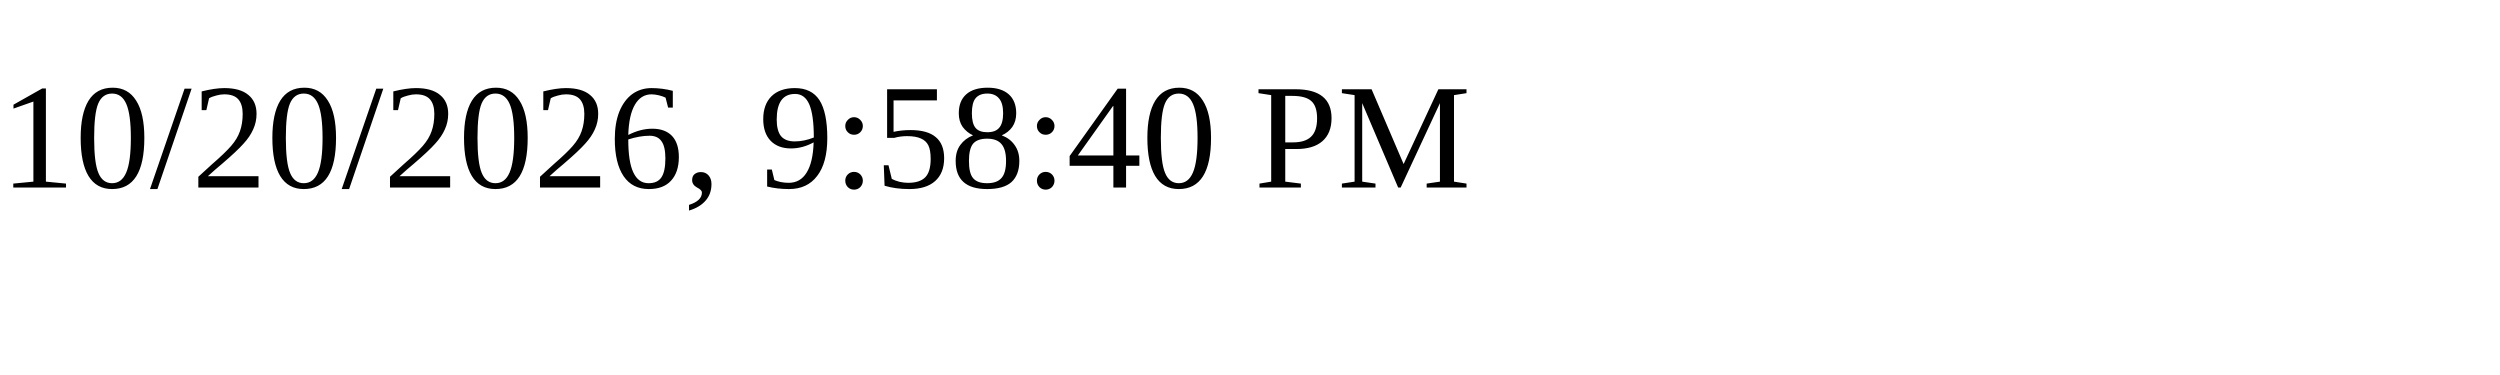
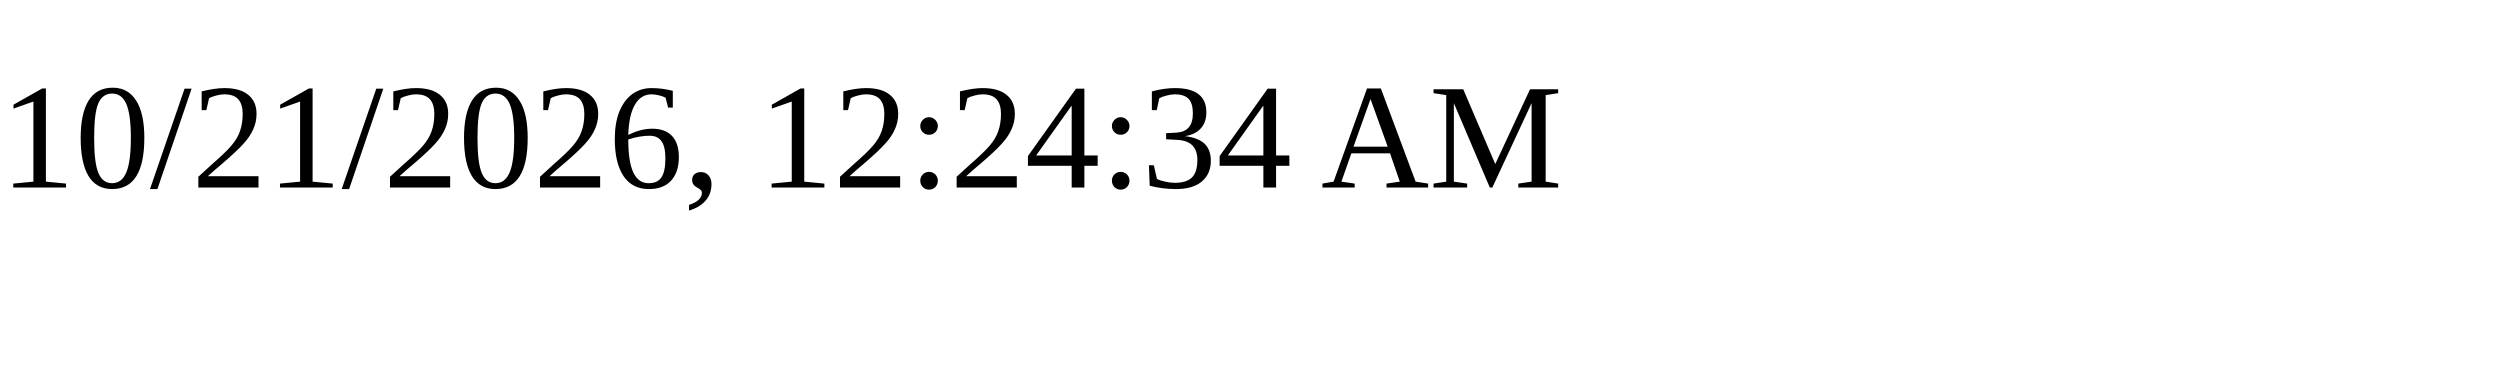
<svg xmlns="http://www.w3.org/2000/svg" height="30" width="200">
-   <text x="0" y="15">10/20/2026, 9:58:40 PM</text>
+   <text x="0" y="15">10/21/2026, 12:24:34 AM</text>
</svg>
